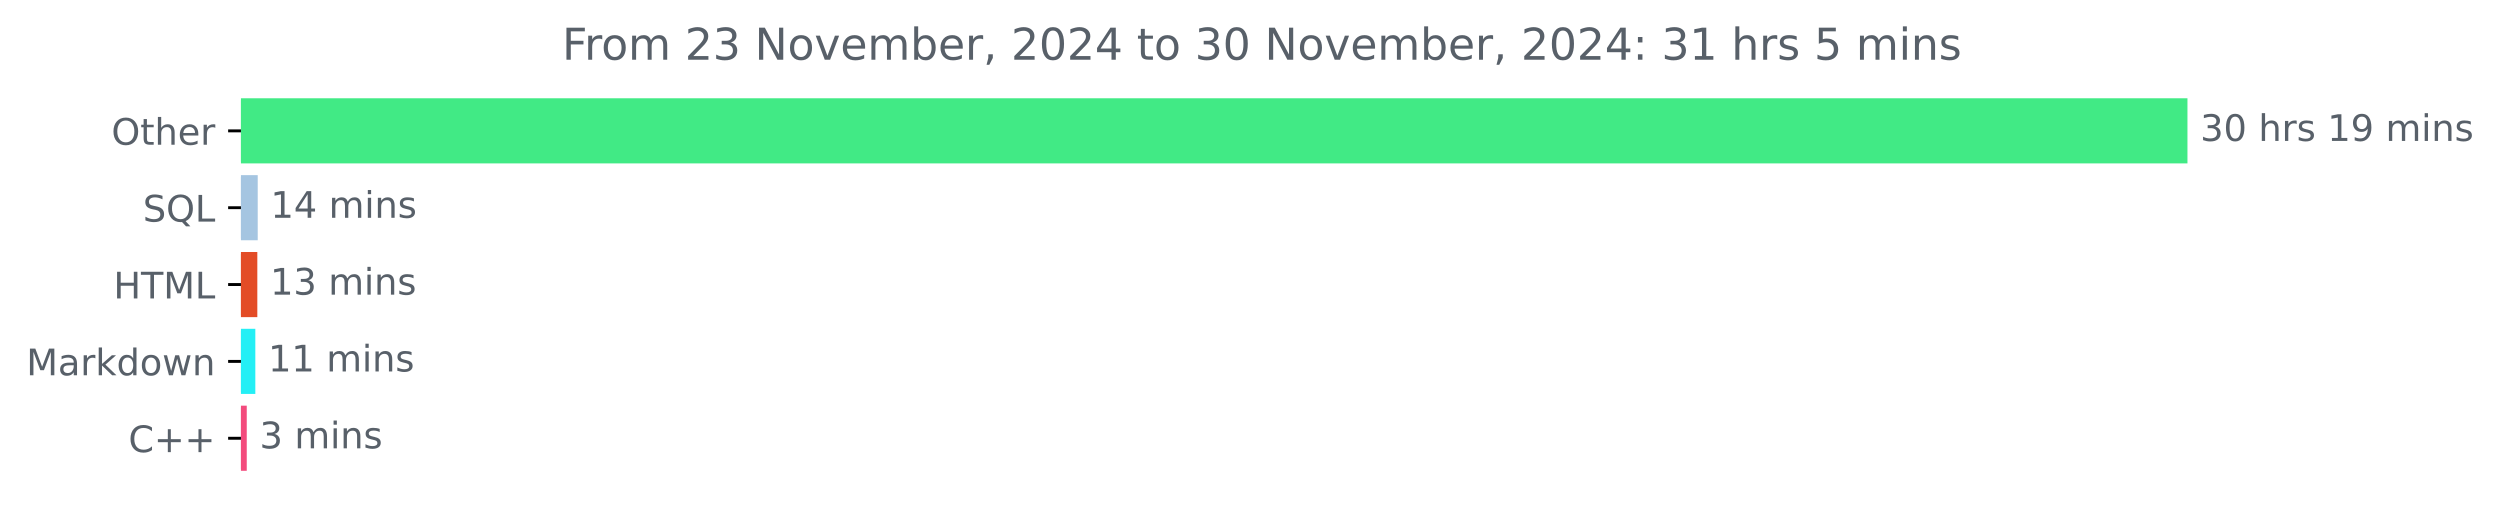
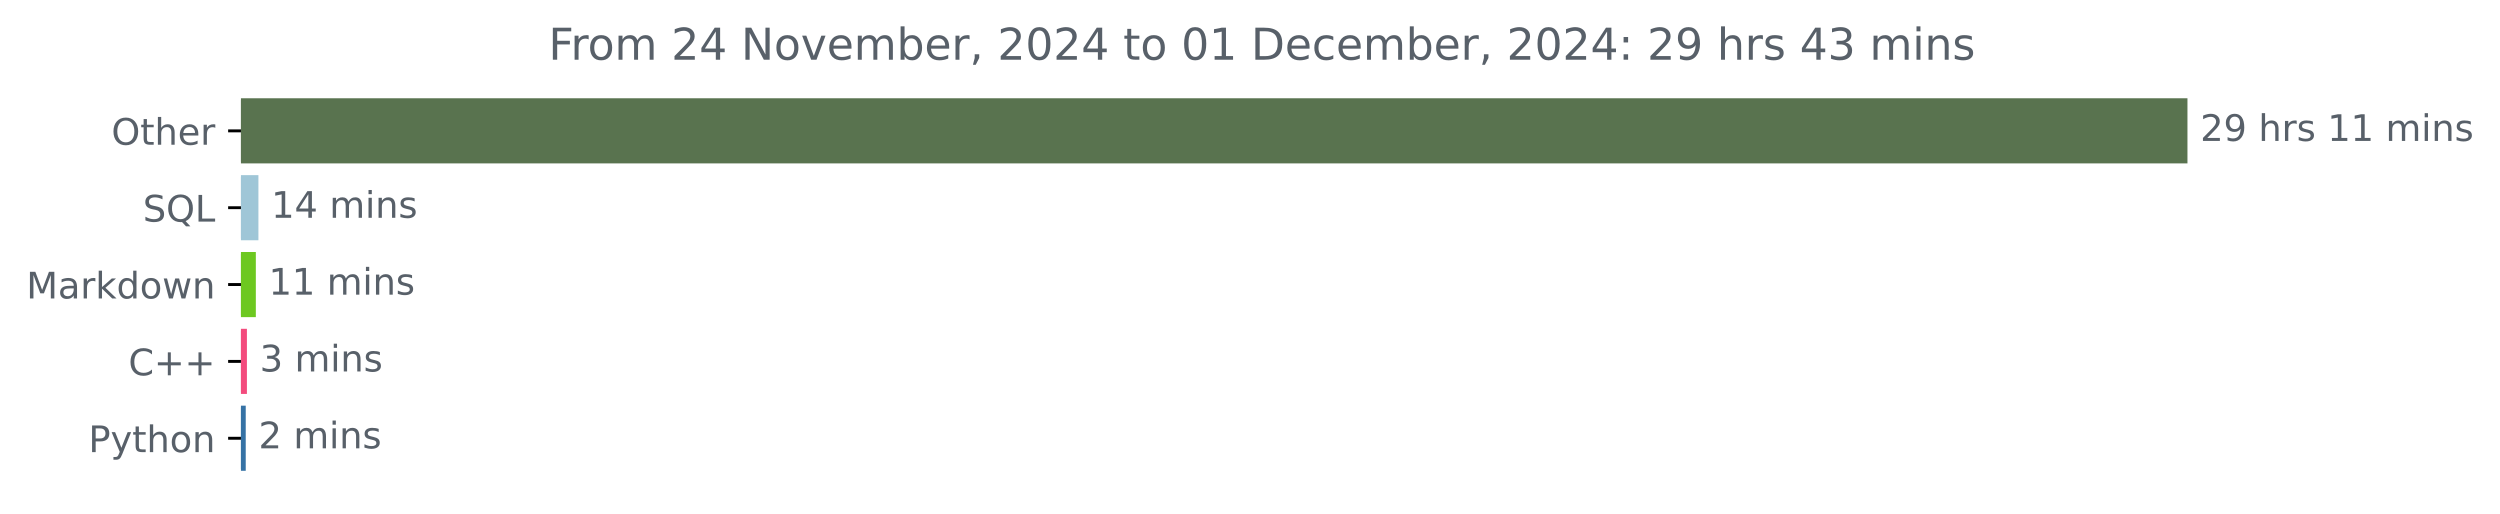
<svg xmlns="http://www.w3.org/2000/svg" xmlns:xlink="http://www.w3.org/1999/xlink" width="683.177pt" height="140.398pt" viewBox="0 0 683.177 140.398" version="1.1">
  <defs>
    <style type="text/css">*{stroke-linejoin: round; stroke-linecap: butt}</style>
  </defs>
  <g id="figure_1">
    <g id="patch_1">
      <path d="M 0 140.398  L 683.177 140.398  L 683.177 0  L 0 0  L 0 140.398  z " style="fill: none" />
    </g>
    <g id="axes_1">
      <g id="patch_2">
-         <path d="M 65.841 27.358  L 597.269 27.358  L 597.269 44.158  L 65.841 44.158  z " clip-path="url(#p1b63f74cec)" style="fill: #41ea85; stroke: #41ea85; stroke-linejoin: miter" />
+         <path d="M 65.841 27.358  L 597.269 27.358  L 597.269 44.158  L 65.841 44.158  z " clip-path="url(#pcd055b6e13)" style="fill: #59734f; stroke: #59734f; stroke-linejoin: miter" />
      </g>
      <g id="patch_3">
-         <path d="M 65.841 48.358  L 69.928 48.358  L 69.928 65.158  L 65.841 65.158  z " clip-path="url(#p1b63f74cec)" style="fill: #a5c5e1; stroke: #a5c5e1; stroke-linejoin: miter" />
+         <path d="M 65.841 48.358  L 70.117 48.358  L 70.117 65.158  L 65.841 65.158  z " clip-path="url(#pcd055b6e13)" style="fill: #9fc6d7; stroke: #9fc6d7; stroke-linejoin: miter" />
      </g>
      <g id="patch_4">
-         <path d="M 65.841 69.358  L 69.819 69.358  L 69.819 86.158  L 65.841 86.158  z " clip-path="url(#p1b63f74cec)" style="fill: #e34c26; stroke: #e34c26; stroke-linejoin: miter" />
+         <path d="M 65.841 69.358  L 69.413 69.358  L 69.413 86.158  L 65.841 86.158  z " clip-path="url(#pcd055b6e13)" style="fill: #6dc820; stroke: #6dc820; stroke-linejoin: miter" />
      </g>
      <g id="patch_5">
-         <path d="M 65.841 90.358  L 69.274 90.358  L 69.274 107.158  L 65.841 107.158  z " clip-path="url(#p1b63f74cec)" style="fill: #24eff5; stroke: #24eff5; stroke-linejoin: miter" />
+         <path d="M 65.841 90.358  L 66.977 90.358  L 66.977 107.158  L 65.841 107.158  z " clip-path="url(#pcd055b6e13)" style="fill: #f34b7d; stroke: #f34b7d; stroke-linejoin: miter" />
      </g>
      <g id="patch_6">
-         <path d="M 65.841 111.358  L 66.931 111.358  L 66.931 128.158  L 65.841 128.158  z " clip-path="url(#p1b63f74cec)" style="fill: #f34b7d; stroke: #f34b7d; stroke-linejoin: miter" />
+         <path d="M 65.841 111.358  L 66.653 111.358  L 66.653 128.158  L 65.841 128.158  z " clip-path="url(#pcd055b6e13)" style="fill: #3572a5; stroke: #3572a5; stroke-linejoin: miter" />
      </g>
      <g id="matplotlib.axis_1" />
      <g id="matplotlib.axis_2">
        <g id="ytick_1">
          <g id="line2d_1">
            <defs>
-               <path id="m600bfad135" d="M 0 0  L -3.5 0  " style="stroke: #000000; stroke-width: 0.8" />
+               <path id="m0bab430808" d="M 0 0  L -3.5 0  " style="stroke: #000000; stroke-width: 0.8" />
            </defs>
            <g>
-               <use xlink:href="#m600bfad135" x="65.841" y="35.758" style="stroke: #000000; stroke-width: 0.8" />
+               <use xlink:href="#m0bab430808" x="65.841" y="35.758" style="stroke: #000000; stroke-width: 0.8" />
            </g>
          </g>
          <g id="text_1">
            <g style="fill: #586069" transform="translate(30.44687 39.55734) scale(0.1 -0.1)">
              <defs>
                <path id="DejaVuSans-4f" d="M 2522 4238  Q 1834 4238 1429 3725  Q 1025 3213 1025 2328  Q 1025 1447 1429 934  Q 1834 422 2522 422  Q 3209 422 3611 934  Q 4013 1447 4013 2328  Q 4013 3213 3611 3725  Q 3209 4238 2522 4238  z M 2522 4750  Q 3503 4750 4090 4092  Q 4678 3434 4678 2328  Q 4678 1225 4090 567  Q 3503 -91 2522 -91  Q 1538 -91 948 565  Q 359 1222 359 2328  Q 359 3434 948 4092  Q 1538 4750 2522 4750  z " transform="scale(0.015625)" />
                <path id="DejaVuSans-74" d="M 1172 4494  L 1172 3500  L 2356 3500  L 2356 3053  L 1172 3053  L 1172 1153  Q 1172 725 1289 603  Q 1406 481 1766 481  L 2356 481  L 2356 0  L 1766 0  Q 1100 0 847 248  Q 594 497 594 1153  L 594 3053  L 172 3053  L 172 3500  L 594 3500  L 594 4494  L 1172 4494  z " transform="scale(0.015625)" />
                <path id="DejaVuSans-68" d="M 3513 2113  L 3513 0  L 2938 0  L 2938 2094  Q 2938 2591 2744 2837  Q 2550 3084 2163 3084  Q 1697 3084 1428 2787  Q 1159 2491 1159 1978  L 1159 0  L 581 0  L 581 4863  L 1159 4863  L 1159 2956  Q 1366 3272 1645 3428  Q 1925 3584 2291 3584  Q 2894 3584 3203 3211  Q 3513 2838 3513 2113  z " transform="scale(0.015625)" />
                <path id="DejaVuSans-65" d="M 3597 1894  L 3597 1613  L 953 1613  Q 991 1019 1311 708  Q 1631 397 2203 397  Q 2534 397 2845 478  Q 3156 559 3463 722  L 3463 178  Q 3153 47 2828 -22  Q 2503 -91 2169 -91  Q 1331 -91 842 396  Q 353 884 353 1716  Q 353 2575 817 3079  Q 1281 3584 2069 3584  Q 2775 3584 3186 3129  Q 3597 2675 3597 1894  z M 3022 2063  Q 3016 2534 2758 2815  Q 2500 3097 2075 3097  Q 1594 3097 1305 2825  Q 1016 2553 972 2059  L 3022 2063  z " transform="scale(0.015625)" />
                <path id="DejaVuSans-72" d="M 2631 2963  Q 2534 3019 2420 3045  Q 2306 3072 2169 3072  Q 1681 3072 1420 2755  Q 1159 2438 1159 1844  L 1159 0  L 581 0  L 581 3500  L 1159 3500  L 1159 2956  Q 1341 3275 1631 3429  Q 1922 3584 2338 3584  Q 2397 3584 2469 3576  Q 2541 3569 2628 3553  L 2631 2963  z " transform="scale(0.015625)" />
              </defs>
              <use xlink:href="#DejaVuSans-4f" />
              <use xlink:href="#DejaVuSans-74" x="78.711" />
              <use xlink:href="#DejaVuSans-68" x="117.92" />
              <use xlink:href="#DejaVuSans-65" x="181.299" />
              <use xlink:href="#DejaVuSans-72" x="242.822" />
            </g>
          </g>
        </g>
        <g id="ytick_2">
          <g id="line2d_2">
            <g>
-               <use xlink:href="#m600bfad135" x="65.841" y="56.758" style="stroke: #000000; stroke-width: 0.8" />
+               <use xlink:href="#m0bab430808" x="65.841" y="56.758" style="stroke: #000000; stroke-width: 0.8" />
            </g>
          </g>
          <g id="text_2">
            <g style="fill: #586069" transform="translate(39.04844 60.55734) scale(0.1 -0.1)">
              <defs>
                <path id="DejaVuSans-53" d="M 3425 4513  L 3425 3897  Q 3066 4069 2747 4153  Q 2428 4238 2131 4238  Q 1616 4238 1336 4038  Q 1056 3838 1056 3469  Q 1056 3159 1242 3001  Q 1428 2844 1947 2747  L 2328 2669  Q 3034 2534 3370 2195  Q 3706 1856 3706 1288  Q 3706 609 3251 259  Q 2797 -91 1919 -91  Q 1588 -91 1214 -16  Q 841 59 441 206  L 441 856  Q 825 641 1194 531  Q 1563 422 1919 422  Q 2459 422 2753 634  Q 3047 847 3047 1241  Q 3047 1584 2836 1778  Q 2625 1972 2144 2069  L 1759 2144  Q 1053 2284 737 2584  Q 422 2884 422 3419  Q 422 4038 858 4394  Q 1294 4750 2059 4750  Q 2388 4750 2728 4690  Q 3069 4631 3425 4513  z " transform="scale(0.015625)" />
                <path id="DejaVuSans-51" d="M 2522 4238  Q 1834 4238 1429 3725  Q 1025 3213 1025 2328  Q 1025 1447 1429 934  Q 1834 422 2522 422  Q 3209 422 3611 934  Q 4013 1447 4013 2328  Q 4013 3213 3611 3725  Q 3209 4238 2522 4238  z M 3406 84  L 4238 -825  L 3475 -825  L 2784 -78  Q 2681 -84 2626 -87  Q 2572 -91 2522 -91  Q 1538 -91 948 567  Q 359 1225 359 2328  Q 359 3434 948 4092  Q 1538 4750 2522 4750  Q 3503 4750 4090 4092  Q 4678 3434 4678 2328  Q 4678 1516 4351 937  Q 4025 359 3406 84  z " transform="scale(0.015625)" />
                <path id="DejaVuSans-4c" d="M 628 4666  L 1259 4666  L 1259 531  L 3531 531  L 3531 0  L 628 0  L 628 4666  z " transform="scale(0.015625)" />
              </defs>
              <use xlink:href="#DejaVuSans-53" />
              <use xlink:href="#DejaVuSans-51" x="63.477" />
              <use xlink:href="#DejaVuSans-4c" x="142.188" />
            </g>
          </g>
        </g>
        <g id="ytick_3">
          <g id="line2d_3">
            <g>
-               <use xlink:href="#m600bfad135" x="65.841" y="77.758" style="stroke: #000000; stroke-width: 0.8" />
+               <use xlink:href="#m0bab430808" x="65.841" y="77.758" style="stroke: #000000; stroke-width: 0.8" />
            </g>
          </g>
          <g id="text_3">
-             <g style="fill: #586069" transform="translate(31.0125 81.55734) scale(0.1 -0.1)">
-               <defs>
-                 <path id="DejaVuSans-48" d="M 628 4666  L 1259 4666  L 1259 2753  L 3553 2753  L 3553 4666  L 4184 4666  L 4184 0  L 3553 0  L 3553 2222  L 1259 2222  L 1259 0  L 628 0  L 628 4666  z " transform="scale(0.015625)" />
-                 <path id="DejaVuSans-54" d="M -19 4666  L 3928 4666  L 3928 4134  L 2272 4134  L 2272 0  L 1638 0  L 1638 4134  L -19 4134  L -19 4666  z " transform="scale(0.015625)" />
+             <g style="fill: #586069" transform="translate(7.2 81.55734) scale(0.1 -0.1)">
+               <defs>
                <path id="DejaVuSans-4d" d="M 628 4666  L 1569 4666  L 2759 1491  L 3956 4666  L 4897 4666  L 4897 0  L 4281 0  L 4281 4097  L 3078 897  L 2444 897  L 1241 4097  L 1241 0  L 628 0  L 628 4666  z " transform="scale(0.015625)" />
-               </defs>
-               <use xlink:href="#DejaVuSans-48" />
-               <use xlink:href="#DejaVuSans-54" x="75.195" />
-               <use xlink:href="#DejaVuSans-4d" x="136.279" />
-               <use xlink:href="#DejaVuSans-4c" x="222.559" />
-             </g>
-           </g>
-         </g>
-         <g id="ytick_4">
-           <g id="line2d_4">
-             <g>
-               <use xlink:href="#m600bfad135" x="65.841" y="98.758" style="stroke: #000000; stroke-width: 0.8" />
-             </g>
-           </g>
-           <g id="text_4">
-             <g style="fill: #586069" transform="translate(7.2 102.5573) scale(0.1 -0.1)">
-               <defs>
                <path id="DejaVuSans-61" d="M 2194 1759  Q 1497 1759 1228 1600  Q 959 1441 959 1056  Q 959 750 1161 570  Q 1363 391 1709 391  Q 2188 391 2477 730  Q 2766 1069 2766 1631  L 2766 1759  L 2194 1759  z M 3341 1997  L 3341 0  L 2766 0  L 2766 531  Q 2569 213 2275 61  Q 1981 -91 1556 -91  Q 1019 -91 701 211  Q 384 513 384 1019  Q 384 1609 779 1909  Q 1175 2209 1959 2209  L 2766 2209  L 2766 2266  Q 2766 2663 2505 2880  Q 2244 3097 1772 3097  Q 1472 3097 1187 3025  Q 903 2953 641 2809  L 641 3341  Q 956 3463 1253 3523  Q 1550 3584 1831 3584  Q 2591 3584 2966 3190  Q 3341 2797 3341 1997  z " transform="scale(0.015625)" />
                <path id="DejaVuSans-6b" d="M 581 4863  L 1159 4863  L 1159 1991  L 2875 3500  L 3609 3500  L 1753 1863  L 3688 0  L 2938 0  L 1159 1709  L 1159 0  L 581 0  L 581 4863  z " transform="scale(0.015625)" />
                <path id="DejaVuSans-64" d="M 2906 2969  L 2906 4863  L 3481 4863  L 3481 0  L 2906 0  L 2906 525  Q 2725 213 2448 61  Q 2172 -91 1784 -91  Q 1150 -91 751 415  Q 353 922 353 1747  Q 353 2572 751 3078  Q 1150 3584 1784 3584  Q 2172 3584 2448 3432  Q 2725 3281 2906 2969  z M 947 1747  Q 947 1113 1208 752  Q 1469 391 1925 391  Q 2381 391 2643 752  Q 2906 1113 2906 1747  Q 2906 2381 2643 2742  Q 2381 3103 1925 3103  Q 1469 3103 1208 2742  Q 947 2381 947 1747  z " transform="scale(0.015625)" />
                <path id="DejaVuSans-6f" d="M 1959 3097  Q 1497 3097 1228 2736  Q 959 2375 959 1747  Q 959 1119 1226 758  Q 1494 397 1959 397  Q 2419 397 2687 759  Q 2956 1122 2956 1747  Q 2956 2369 2687 2733  Q 2419 3097 1959 3097  z M 1959 3584  Q 2709 3584 3137 3096  Q 3566 2609 3566 1747  Q 3566 888 3137 398  Q 2709 -91 1959 -91  Q 1206 -91 779 398  Q 353 888 353 1747  Q 353 2609 779 3096  Q 1206 3584 1959 3584  z " transform="scale(0.015625)" />
                <path id="DejaVuSans-77" d="M 269 3500  L 844 3500  L 1563 769  L 2278 3500  L 2956 3500  L 3675 769  L 4391 3500  L 4966 3500  L 4050 0  L 3372 0  L 2619 2869  L 1863 0  L 1184 0  L 269 3500  z " transform="scale(0.015625)" />
                <path id="DejaVuSans-6e" d="M 3513 2113  L 3513 0  L 2938 0  L 2938 2094  Q 2938 2591 2744 2837  Q 2550 3084 2163 3084  Q 1697 3084 1428 2787  Q 1159 2491 1159 1978  L 1159 0  L 581 0  L 581 3500  L 1159 3500  L 1159 2956  Q 1366 3272 1645 3428  Q 1925 3584 2291 3584  Q 2894 3584 3203 3211  Q 3513 2838 3513 2113  z " transform="scale(0.015625)" />
              </defs>
              <use xlink:href="#DejaVuSans-4d" />
              <use xlink:href="#DejaVuSans-61" x="86.279" />
              <use xlink:href="#DejaVuSans-72" x="147.559" />
              <use xlink:href="#DejaVuSans-6b" x="188.672" />
              <use xlink:href="#DejaVuSans-64" x="246.582" />
              <use xlink:href="#DejaVuSans-6f" x="310.059" />
              <use xlink:href="#DejaVuSans-77" x="371.24" />
              <use xlink:href="#DejaVuSans-6e" x="453.027" />
            </g>
          </g>
        </g>
-         <g id="ytick_5">
-           <g id="line2d_5">
-             <g>
-               <use xlink:href="#m600bfad135" x="65.841" y="119.758" style="stroke: #000000; stroke-width: 0.8" />
-             </g>
-           </g>
-           <g id="text_5">
-             <g style="fill: #586069" transform="translate(35.09844 123.5573) scale(0.1 -0.1)">
+         <g id="ytick_4">
+           <g id="line2d_4">
+             <g>
+               <use xlink:href="#m0bab430808" x="65.841" y="98.758" style="stroke: #000000; stroke-width: 0.8" />
+             </g>
+           </g>
+           <g id="text_4">
+             <g style="fill: #586069" transform="translate(35.09844 102.5573) scale(0.1 -0.1)">
              <defs>
                <path id="DejaVuSans-43" d="M 4122 4306  L 4122 3641  Q 3803 3938 3442 4084  Q 3081 4231 2675 4231  Q 1875 4231 1450 3742  Q 1025 3253 1025 2328  Q 1025 1406 1450 917  Q 1875 428 2675 428  Q 3081 428 3442 575  Q 3803 722 4122 1019  L 4122 359  Q 3791 134 3420 21  Q 3050 -91 2638 -91  Q 1578 -91 968 557  Q 359 1206 359 2328  Q 359 3453 968 4101  Q 1578 4750 2638 4750  Q 3056 4750 3426 4639  Q 3797 4528 4122 4306  z " transform="scale(0.015625)" />
                <path id="DejaVuSans-2b" d="M 2944 4013  L 2944 2272  L 4684 2272  L 4684 1741  L 2944 1741  L 2944 0  L 2419 0  L 2419 1741  L 678 1741  L 678 2272  L 2419 2272  L 2419 4013  L 2944 4013  z " transform="scale(0.015625)" />
              </defs>
              <use xlink:href="#DejaVuSans-43" />
              <use xlink:href="#DejaVuSans-2b" x="69.824" />
              <use xlink:href="#DejaVuSans-2b" x="153.613" />
            </g>
          </g>
        </g>
+         <g id="ytick_5">
+           <g id="line2d_5">
+             <g>
+               <use xlink:href="#m0bab430808" x="65.841" y="119.758" style="stroke: #000000; stroke-width: 0.8" />
+             </g>
+           </g>
+           <g id="text_5">
+             <g style="fill: #586069" transform="translate(24.17813 123.5573) scale(0.1 -0.1)">
+               <defs>
+                 <path id="DejaVuSans-50" d="M 1259 4147  L 1259 2394  L 2053 2394  Q 2494 2394 2734 2622  Q 2975 2850 2975 3272  Q 2975 3691 2734 3919  Q 2494 4147 2053 4147  L 1259 4147  z M 628 4666  L 2053 4666  Q 2838 4666 3239 4311  Q 3641 3956 3641 3272  Q 3641 2581 3239 2228  Q 2838 1875 2053 1875  L 1259 1875  L 1259 0  L 628 0  L 628 4666  z " transform="scale(0.015625)" />
+                 <path id="DejaVuSans-79" d="M 2059 -325  Q 1816 -950 1584 -1140  Q 1353 -1331 966 -1331  L 506 -1331  L 506 -850  L 844 -850  Q 1081 -850 1212 -737  Q 1344 -625 1503 -206  L 1606 56  L 191 3500  L 800 3500  L 1894 763  L 2988 3500  L 3597 3500  L 2059 -325  z " transform="scale(0.015625)" />
+               </defs>
+               <use xlink:href="#DejaVuSans-50" />
+               <use xlink:href="#DejaVuSans-79" x="60.303" />
+               <use xlink:href="#DejaVuSans-74" x="119.482" />
+               <use xlink:href="#DejaVuSans-68" x="158.691" />
+               <use xlink:href="#DejaVuSans-6f" x="222.07" />
+               <use xlink:href="#DejaVuSans-6e" x="283.252" />
+             </g>
+           </g>
+         </g>
      </g>
      <g id="text_6">
        <g style="fill: #586069" transform="translate(601.2692 38.5175) scale(0.1 -0.1)">
          <defs>
-             <path id="DejaVuSans-33" d="M 2597 2516  Q 3050 2419 3304 2112  Q 3559 1806 3559 1356  Q 3559 666 3084 287  Q 2609 -91 1734 -91  Q 1441 -91 1130 -33  Q 819 25 488 141  L 488 750  Q 750 597 1062 519  Q 1375 441 1716 441  Q 2309 441 2620 675  Q 2931 909 2931 1356  Q 2931 1769 2642 2001  Q 2353 2234 1838 2234  L 1294 2234  L 1294 2753  L 1863 2753  Q 2328 2753 2575 2939  Q 2822 3125 2822 3475  Q 2822 3834 2567 4026  Q 2313 4219 1838 4219  Q 1578 4219 1281 4162  Q 984 4106 628 3988  L 628 4550  Q 988 4650 1302 4700  Q 1616 4750 1894 4750  Q 2613 4750 3031 4423  Q 3450 4097 3450 3541  Q 3450 3153 3228 2886  Q 3006 2619 2597 2516  z " transform="scale(0.015625)" />
-             <path id="DejaVuSans-30" d="M 2034 4250  Q 1547 4250 1301 3770  Q 1056 3291 1056 2328  Q 1056 1369 1301 889  Q 1547 409 2034 409  Q 2525 409 2770 889  Q 3016 1369 3016 2328  Q 3016 3291 2770 3770  Q 2525 4250 2034 4250  z M 2034 4750  Q 2819 4750 3233 4129  Q 3647 3509 3647 2328  Q 3647 1150 3233 529  Q 2819 -91 2034 -91  Q 1250 -91 836 529  Q 422 1150 422 2328  Q 422 3509 836 4129  Q 1250 4750 2034 4750  z " transform="scale(0.015625)" />
+             <path id="DejaVuSans-32" d="M 1228 531  L 3431 531  L 3431 0  L 469 0  L 469 531  Q 828 903 1448 1529  Q 2069 2156 2228 2338  Q 2531 2678 2651 2914  Q 2772 3150 2772 3378  Q 2772 3750 2511 3984  Q 2250 4219 1831 4219  Q 1534 4219 1204 4116  Q 875 4013 500 3803  L 500 4441  Q 881 4594 1212 4672  Q 1544 4750 1819 4750  Q 2544 4750 2975 4387  Q 3406 4025 3406 3419  Q 3406 3131 3298 2873  Q 3191 2616 2906 2266  Q 2828 2175 2409 1742  Q 1991 1309 1228 531  z " transform="scale(0.015625)" />
+             <path id="DejaVuSans-39" d="M 703 97  L 703 672  Q 941 559 1184 500  Q 1428 441 1663 441  Q 2288 441 2617 861  Q 2947 1281 2994 2138  Q 2813 1869 2534 1725  Q 2256 1581 1919 1581  Q 1219 1581 811 2004  Q 403 2428 403 3163  Q 403 3881 828 4315  Q 1253 4750 1959 4750  Q 2769 4750 3195 4129  Q 3622 3509 3622 2328  Q 3622 1225 3098 567  Q 2575 -91 1691 -91  Q 1453 -91 1209 -44  Q 966 3 703 97  z M 1959 2075  Q 2384 2075 2632 2365  Q 2881 2656 2881 3163  Q 2881 3666 2632 3958  Q 2384 4250 1959 4250  Q 1534 4250 1286 3958  Q 1038 3666 1038 3163  Q 1038 2656 1286 2365  Q 1534 2075 1959 2075  z " transform="scale(0.015625)" />
            <path id="DejaVuSans-20" transform="scale(0.015625)" />
            <path id="DejaVuSans-73" d="M 2834 3397  L 2834 2853  Q 2591 2978 2328 3040  Q 2066 3103 1784 3103  Q 1356 3103 1142 2972  Q 928 2841 928 2578  Q 928 2378 1081 2264  Q 1234 2150 1697 2047  L 1894 2003  Q 2506 1872 2764 1633  Q 3022 1394 3022 966  Q 3022 478 2636 193  Q 2250 -91 1575 -91  Q 1294 -91 989 -36  Q 684 19 347 128  L 347 722  Q 666 556 975 473  Q 1284 391 1588 391  Q 1994 391 2212 530  Q 2431 669 2431 922  Q 2431 1156 2273 1281  Q 2116 1406 1581 1522  L 1381 1569  Q 847 1681 609 1914  Q 372 2147 372 2553  Q 372 3047 722 3315  Q 1072 3584 1716 3584  Q 2034 3584 2315 3537  Q 2597 3491 2834 3397  z " transform="scale(0.015625)" />
            <path id="DejaVuSans-31" d="M 794 531  L 1825 531  L 1825 4091  L 703 3866  L 703 4441  L 1819 4666  L 2450 4666  L 2450 531  L 3481 531  L 3481 0  L 794 0  L 794 531  z " transform="scale(0.015625)" />
-             <path id="DejaVuSans-39" d="M 703 97  L 703 672  Q 941 559 1184 500  Q 1428 441 1663 441  Q 2288 441 2617 861  Q 2947 1281 2994 2138  Q 2813 1869 2534 1725  Q 2256 1581 1919 1581  Q 1219 1581 811 2004  Q 403 2428 403 3163  Q 403 3881 828 4315  Q 1253 4750 1959 4750  Q 2769 4750 3195 4129  Q 3622 3509 3622 2328  Q 3622 1225 3098 567  Q 2575 -91 1691 -91  Q 1453 -91 1209 -44  Q 966 3 703 97  z M 1959 2075  Q 2384 2075 2632 2365  Q 2881 2656 2881 3163  Q 2881 3666 2632 3958  Q 2384 4250 1959 4250  Q 1534 4250 1286 3958  Q 1038 3666 1038 3163  Q 1038 2656 1286 2365  Q 1534 2075 1959 2075  z " transform="scale(0.015625)" />
            <path id="DejaVuSans-6d" d="M 3328 2828  Q 3544 3216 3844 3400  Q 4144 3584 4550 3584  Q 5097 3584 5394 3201  Q 5691 2819 5691 2113  L 5691 0  L 5113 0  L 5113 2094  Q 5113 2597 4934 2840  Q 4756 3084 4391 3084  Q 3944 3084 3684 2787  Q 3425 2491 3425 1978  L 3425 0  L 2847 0  L 2847 2094  Q 2847 2600 2669 2842  Q 2491 3084 2119 3084  Q 1678 3084 1418 2786  Q 1159 2488 1159 1978  L 1159 0  L 581 0  L 581 3500  L 1159 3500  L 1159 2956  Q 1356 3278 1631 3431  Q 1906 3584 2284 3584  Q 2666 3584 2933 3390  Q 3200 3197 3328 2828  z " transform="scale(0.015625)" />
            <path id="DejaVuSans-69" d="M 603 3500  L 1178 3500  L 1178 0  L 603 0  L 603 3500  z M 603 4863  L 1178 4863  L 1178 4134  L 603 4134  L 603 4863  z " transform="scale(0.015625)" />
          </defs>
-           <use xlink:href="#DejaVuSans-33" />
-           <use xlink:href="#DejaVuSans-30" x="63.623" />
+           <use xlink:href="#DejaVuSans-32" />
+           <use xlink:href="#DejaVuSans-39" x="63.623" />
          <use xlink:href="#DejaVuSans-20" x="127.246" />
          <use xlink:href="#DejaVuSans-68" x="159.033" />
          <use xlink:href="#DejaVuSans-72" x="222.412" />
          <use xlink:href="#DejaVuSans-73" x="263.525" />
          <use xlink:href="#DejaVuSans-20" x="315.625" />
          <use xlink:href="#DejaVuSans-31" x="347.412" />
-           <use xlink:href="#DejaVuSans-39" x="411.035" />
+           <use xlink:href="#DejaVuSans-31" x="411.035" />
          <use xlink:href="#DejaVuSans-20" x="474.658" />
          <use xlink:href="#DejaVuSans-6d" x="506.445" />
          <use xlink:href="#DejaVuSans-69" x="603.857" />
          <use xlink:href="#DejaVuSans-6e" x="631.641" />
          <use xlink:href="#DejaVuSans-73" x="695.02" />
        </g>
      </g>
      <g id="text_7">
-         <g style="fill: #586069" transform="translate(73.9277 59.5175) scale(0.1 -0.1)">
+         <g style="fill: #586069" transform="translate(74.11674 59.5175) scale(0.1 -0.1)">
          <defs>
            <path id="DejaVuSans-34" d="M 2419 4116  L 825 1625  L 2419 1625  L 2419 4116  z M 2253 4666  L 3047 4666  L 3047 1625  L 3713 1625  L 3713 1100  L 3047 1100  L 3047 0  L 2419 0  L 2419 1100  L 313 1100  L 313 1709  L 2253 4666  z " transform="scale(0.015625)" />
          </defs>
          <use xlink:href="#DejaVuSans-31" />
          <use xlink:href="#DejaVuSans-34" x="63.623" />
          <use xlink:href="#DejaVuSans-20" x="127.246" />
          <use xlink:href="#DejaVuSans-6d" x="159.033" />
          <use xlink:href="#DejaVuSans-69" x="256.445" />
          <use xlink:href="#DejaVuSans-6e" x="284.229" />
          <use xlink:href="#DejaVuSans-73" x="347.607" />
        </g>
      </g>
      <g id="text_8">
-         <g style="fill: #586069" transform="translate(73.81871 80.5175) scale(0.1 -0.1)">
-           <use xlink:href="#DejaVuSans-31" />
-           <use xlink:href="#DejaVuSans-33" x="63.623" />
-           <use xlink:href="#DejaVuSans-20" x="127.246" />
-           <use xlink:href="#DejaVuSans-6d" x="159.033" />
-           <use xlink:href="#DejaVuSans-69" x="256.445" />
-           <use xlink:href="#DejaVuSans-6e" x="284.229" />
-           <use xlink:href="#DejaVuSans-73" x="347.607" />
-         </g>
-       </g>
-       <g id="text_9">
-         <g style="fill: #586069" transform="translate(73.27377 101.5175) scale(0.1 -0.1)">
+         <g style="fill: #586069" transform="translate(73.41307 80.5175) scale(0.1 -0.1)">
          <use xlink:href="#DejaVuSans-31" />
          <use xlink:href="#DejaVuSans-31" x="63.623" />
          <use xlink:href="#DejaVuSans-20" x="127.246" />
          <use xlink:href="#DejaVuSans-6d" x="159.033" />
          <use xlink:href="#DejaVuSans-69" x="256.445" />
          <use xlink:href="#DejaVuSans-6e" x="284.229" />
          <use xlink:href="#DejaVuSans-73" x="347.607" />
        </g>
      </g>
-       <g id="text_10">
-         <g style="fill: #586069" transform="translate(70.93051 122.5175) scale(0.1 -0.1)">
+       <g id="text_9">
+         <g style="fill: #586069" transform="translate(70.97731 101.5175) scale(0.1 -0.1)">
+           <defs>
+             <path id="DejaVuSans-33" d="M 2597 2516  Q 3050 2419 3304 2112  Q 3559 1806 3559 1356  Q 3559 666 3084 287  Q 2609 -91 1734 -91  Q 1441 -91 1130 -33  Q 819 25 488 141  L 488 750  Q 750 597 1062 519  Q 1375 441 1716 441  Q 2309 441 2620 675  Q 2931 909 2931 1356  Q 2931 1769 2642 2001  Q 2353 2234 1838 2234  L 1294 2234  L 1294 2753  L 1863 2753  Q 2328 2753 2575 2939  Q 2822 3125 2822 3475  Q 2822 3834 2567 4026  Q 2313 4219 1838 4219  Q 1578 4219 1281 4162  Q 984 4106 628 3988  L 628 4550  Q 988 4650 1302 4700  Q 1616 4750 1894 4750  Q 2613 4750 3031 4423  Q 3450 4097 3450 3541  Q 3450 3153 3228 2886  Q 3006 2619 2597 2516  z " transform="scale(0.015625)" />
+           </defs>
          <use xlink:href="#DejaVuSans-33" />
          <use xlink:href="#DejaVuSans-20" x="63.623" />
          <use xlink:href="#DejaVuSans-6d" x="95.41" />
          <use xlink:href="#DejaVuSans-69" x="192.822" />
          <use xlink:href="#DejaVuSans-6e" x="220.605" />
          <use xlink:href="#DejaVuSans-73" x="283.984" />
        </g>
      </g>
+       <g id="text_10">
+         <g style="fill: #586069" transform="translate(70.65255 122.5175) scale(0.1 -0.1)">
+           <use xlink:href="#DejaVuSans-32" />
+           <use xlink:href="#DejaVuSans-20" x="63.623" />
+           <use xlink:href="#DejaVuSans-6d" x="95.41" />
+           <use xlink:href="#DejaVuSans-69" x="192.822" />
+           <use xlink:href="#DejaVuSans-6e" x="220.605" />
+           <use xlink:href="#DejaVuSans-73" x="283.984" />
+         </g>
+       </g>
      <g id="text_11">
-         <g style="fill: #586069" transform="translate(153.6169 16.31812) scale(0.12 -0.12)">
+         <g style="fill: #586069" transform="translate(149.8997 16.31812) scale(0.12 -0.12)">
          <defs>
            <path id="DejaVuSans-46" d="M 628 4666  L 3309 4666  L 3309 4134  L 1259 4134  L 1259 2759  L 3109 2759  L 3109 2228  L 1259 2228  L 1259 0  L 628 0  L 628 4666  z " transform="scale(0.015625)" />
-             <path id="DejaVuSans-32" d="M 1228 531  L 3431 531  L 3431 0  L 469 0  L 469 531  Q 828 903 1448 1529  Q 2069 2156 2228 2338  Q 2531 2678 2651 2914  Q 2772 3150 2772 3378  Q 2772 3750 2511 3984  Q 2250 4219 1831 4219  Q 1534 4219 1204 4116  Q 875 4013 500 3803  L 500 4441  Q 881 4594 1212 4672  Q 1544 4750 1819 4750  Q 2544 4750 2975 4387  Q 3406 4025 3406 3419  Q 3406 3131 3298 2873  Q 3191 2616 2906 2266  Q 2828 2175 2409 1742  Q 1991 1309 1228 531  z " transform="scale(0.015625)" />
            <path id="DejaVuSans-4e" d="M 628 4666  L 1478 4666  L 3547 763  L 3547 4666  L 4159 4666  L 4159 0  L 3309 0  L 1241 3903  L 1241 0  L 628 0  L 628 4666  z " transform="scale(0.015625)" />
            <path id="DejaVuSans-76" d="M 191 3500  L 800 3500  L 1894 563  L 2988 3500  L 3597 3500  L 2284 0  L 1503 0  L 191 3500  z " transform="scale(0.015625)" />
            <path id="DejaVuSans-62" d="M 3116 1747  Q 3116 2381 2855 2742  Q 2594 3103 2138 3103  Q 1681 3103 1420 2742  Q 1159 2381 1159 1747  Q 1159 1113 1420 752  Q 1681 391 2138 391  Q 2594 391 2855 752  Q 3116 1113 3116 1747  z M 1159 2969  Q 1341 3281 1617 3432  Q 1894 3584 2278 3584  Q 2916 3584 3314 3078  Q 3713 2572 3713 1747  Q 3713 922 3314 415  Q 2916 -91 2278 -91  Q 1894 -91 1617 61  Q 1341 213 1159 525  L 1159 0  L 581 0  L 581 4863  L 1159 4863  L 1159 2969  z " transform="scale(0.015625)" />
            <path id="DejaVuSans-2c" d="M 750 794  L 1409 794  L 1409 256  L 897 -744  L 494 -744  L 750 256  L 750 794  z " transform="scale(0.015625)" />
+             <path id="DejaVuSans-30" d="M 2034 4250  Q 1547 4250 1301 3770  Q 1056 3291 1056 2328  Q 1056 1369 1301 889  Q 1547 409 2034 409  Q 2525 409 2770 889  Q 3016 1369 3016 2328  Q 3016 3291 2770 3770  Q 2525 4250 2034 4250  z M 2034 4750  Q 2819 4750 3233 4129  Q 3647 3509 3647 2328  Q 3647 1150 3233 529  Q 2819 -91 2034 -91  Q 1250 -91 836 529  Q 422 1150 422 2328  Q 422 3509 836 4129  Q 1250 4750 2034 4750  z " transform="scale(0.015625)" />
+             <path id="DejaVuSans-44" d="M 1259 4147  L 1259 519  L 2022 519  Q 2988 519 3436 956  Q 3884 1394 3884 2338  Q 3884 3275 3436 3711  Q 2988 4147 2022 4147  L 1259 4147  z M 628 4666  L 1925 4666  Q 3281 4666 3915 4102  Q 4550 3538 4550 2338  Q 4550 1131 3912 565  Q 3275 0 1925 0  L 628 0  L 628 4666  z " transform="scale(0.015625)" />
+             <path id="DejaVuSans-63" d="M 3122 3366  L 3122 2828  Q 2878 2963 2633 3030  Q 2388 3097 2138 3097  Q 1578 3097 1268 2742  Q 959 2388 959 1747  Q 959 1106 1268 751  Q 1578 397 2138 397  Q 2388 397 2633 464  Q 2878 531 3122 666  L 3122 134  Q 2881 22 2623 -34  Q 2366 -91 2075 -91  Q 1284 -91 818 406  Q 353 903 353 1747  Q 353 2603 823 3093  Q 1294 3584 2113 3584  Q 2378 3584 2631 3529  Q 2884 3475 3122 3366  z " transform="scale(0.015625)" />
            <path id="DejaVuSans-3a" d="M 750 794  L 1409 794  L 1409 0  L 750 0  L 750 794  z M 750 3309  L 1409 3309  L 1409 2516  L 750 2516  L 750 3309  z " transform="scale(0.015625)" />
-             <path id="DejaVuSans-35" d="M 691 4666  L 3169 4666  L 3169 4134  L 1269 4134  L 1269 2991  Q 1406 3038 1543 3061  Q 1681 3084 1819 3084  Q 2600 3084 3056 2656  Q 3513 2228 3513 1497  Q 3513 744 3044 326  Q 2575 -91 1722 -91  Q 1428 -91 1123 -41  Q 819 9 494 109  L 494 744  Q 775 591 1075 516  Q 1375 441 1709 441  Q 2250 441 2565 725  Q 2881 1009 2881 1497  Q 2881 1984 2565 2268  Q 2250 2553 1709 2553  Q 1456 2553 1204 2497  Q 953 2441 691 2322  L 691 4666  z " transform="scale(0.015625)" />
          </defs>
          <use xlink:href="#DejaVuSans-46" />
          <use xlink:href="#DejaVuSans-72" x="50.27" />
          <use xlink:href="#DejaVuSans-6f" x="89.133" />
          <use xlink:href="#DejaVuSans-6d" x="150.314" />
          <use xlink:href="#DejaVuSans-20" x="247.727" />
          <use xlink:href="#DejaVuSans-32" x="279.514" />
-           <use xlink:href="#DejaVuSans-33" x="343.137" />
+           <use xlink:href="#DejaVuSans-34" x="343.137" />
          <use xlink:href="#DejaVuSans-20" x="406.76" />
          <use xlink:href="#DejaVuSans-4e" x="438.547" />
          <use xlink:href="#DejaVuSans-6f" x="513.352" />
          <use xlink:href="#DejaVuSans-76" x="574.533" />
          <use xlink:href="#DejaVuSans-65" x="633.713" />
          <use xlink:href="#DejaVuSans-6d" x="695.236" />
          <use xlink:href="#DejaVuSans-62" x="792.648" />
          <use xlink:href="#DejaVuSans-65" x="856.125" />
          <use xlink:href="#DejaVuSans-72" x="917.648" />
          <use xlink:href="#DejaVuSans-2c" x="958.762" />
          <use xlink:href="#DejaVuSans-20" x="990.549" />
          <use xlink:href="#DejaVuSans-32" x="1022.336" />
          <use xlink:href="#DejaVuSans-30" x="1085.959" />
          <use xlink:href="#DejaVuSans-32" x="1149.582" />
          <use xlink:href="#DejaVuSans-34" x="1213.205" />
          <use xlink:href="#DejaVuSans-20" x="1276.828" />
          <use xlink:href="#DejaVuSans-74" x="1308.615" />
          <use xlink:href="#DejaVuSans-6f" x="1347.824" />
          <use xlink:href="#DejaVuSans-20" x="1409.006" />
-           <use xlink:href="#DejaVuSans-33" x="1440.793" />
-           <use xlink:href="#DejaVuSans-30" x="1504.416" />
+           <use xlink:href="#DejaVuSans-30" x="1440.793" />
+           <use xlink:href="#DejaVuSans-31" x="1504.416" />
          <use xlink:href="#DejaVuSans-20" x="1568.039" />
-           <use xlink:href="#DejaVuSans-4e" x="1599.826" />
-           <use xlink:href="#DejaVuSans-6f" x="1674.631" />
-           <use xlink:href="#DejaVuSans-76" x="1735.812" />
-           <use xlink:href="#DejaVuSans-65" x="1794.992" />
-           <use xlink:href="#DejaVuSans-6d" x="1856.516" />
-           <use xlink:href="#DejaVuSans-62" x="1953.928" />
-           <use xlink:href="#DejaVuSans-65" x="2017.404" />
-           <use xlink:href="#DejaVuSans-72" x="2078.928" />
-           <use xlink:href="#DejaVuSans-2c" x="2120.041" />
-           <use xlink:href="#DejaVuSans-20" x="2151.828" />
-           <use xlink:href="#DejaVuSans-32" x="2183.615" />
-           <use xlink:href="#DejaVuSans-30" x="2247.238" />
-           <use xlink:href="#DejaVuSans-32" x="2310.861" />
-           <use xlink:href="#DejaVuSans-34" x="2374.484" />
-           <use xlink:href="#DejaVuSans-3a" x="2438.107" />
-           <use xlink:href="#DejaVuSans-20" x="2471.799" />
-           <use xlink:href="#DejaVuSans-33" x="2503.586" />
-           <use xlink:href="#DejaVuSans-31" x="2567.209" />
-           <use xlink:href="#DejaVuSans-20" x="2630.832" />
-           <use xlink:href="#DejaVuSans-68" x="2662.619" />
-           <use xlink:href="#DejaVuSans-72" x="2725.998" />
-           <use xlink:href="#DejaVuSans-73" x="2767.111" />
-           <use xlink:href="#DejaVuSans-20" x="2819.211" />
-           <use xlink:href="#DejaVuSans-35" x="2850.998" />
-           <use xlink:href="#DejaVuSans-20" x="2914.621" />
-           <use xlink:href="#DejaVuSans-6d" x="2946.408" />
-           <use xlink:href="#DejaVuSans-69" x="3043.82" />
-           <use xlink:href="#DejaVuSans-6e" x="3071.604" />
-           <use xlink:href="#DejaVuSans-73" x="3134.982" />
+           <use xlink:href="#DejaVuSans-44" x="1599.826" />
+           <use xlink:href="#DejaVuSans-65" x="1676.828" />
+           <use xlink:href="#DejaVuSans-63" x="1738.352" />
+           <use xlink:href="#DejaVuSans-65" x="1793.332" />
+           <use xlink:href="#DejaVuSans-6d" x="1854.855" />
+           <use xlink:href="#DejaVuSans-62" x="1952.268" />
+           <use xlink:href="#DejaVuSans-65" x="2015.744" />
+           <use xlink:href="#DejaVuSans-72" x="2077.268" />
+           <use xlink:href="#DejaVuSans-2c" x="2118.381" />
+           <use xlink:href="#DejaVuSans-20" x="2150.168" />
+           <use xlink:href="#DejaVuSans-32" x="2181.955" />
+           <use xlink:href="#DejaVuSans-30" x="2245.578" />
+           <use xlink:href="#DejaVuSans-32" x="2309.201" />
+           <use xlink:href="#DejaVuSans-34" x="2372.824" />
+           <use xlink:href="#DejaVuSans-3a" x="2436.447" />
+           <use xlink:href="#DejaVuSans-20" x="2470.139" />
+           <use xlink:href="#DejaVuSans-32" x="2501.926" />
+           <use xlink:href="#DejaVuSans-39" x="2565.549" />
+           <use xlink:href="#DejaVuSans-20" x="2629.172" />
+           <use xlink:href="#DejaVuSans-68" x="2660.959" />
+           <use xlink:href="#DejaVuSans-72" x="2724.338" />
+           <use xlink:href="#DejaVuSans-73" x="2765.451" />
+           <use xlink:href="#DejaVuSans-20" x="2817.551" />
+           <use xlink:href="#DejaVuSans-34" x="2849.338" />
+           <use xlink:href="#DejaVuSans-33" x="2912.961" />
+           <use xlink:href="#DejaVuSans-20" x="2976.584" />
+           <use xlink:href="#DejaVuSans-6d" x="3008.371" />
+           <use xlink:href="#DejaVuSans-69" x="3105.783" />
+           <use xlink:href="#DejaVuSans-6e" x="3133.566" />
+           <use xlink:href="#DejaVuSans-73" x="3196.945" />
        </g>
      </g>
    </g>
  </g>
  <defs>
-     <clipPath id="p1b63f74cec">
+     <clipPath id="pcd055b6e13">
      <rect x="65.841" y="22.318" width="558" height="110.88" />
    </clipPath>
  </defs>
</svg>
